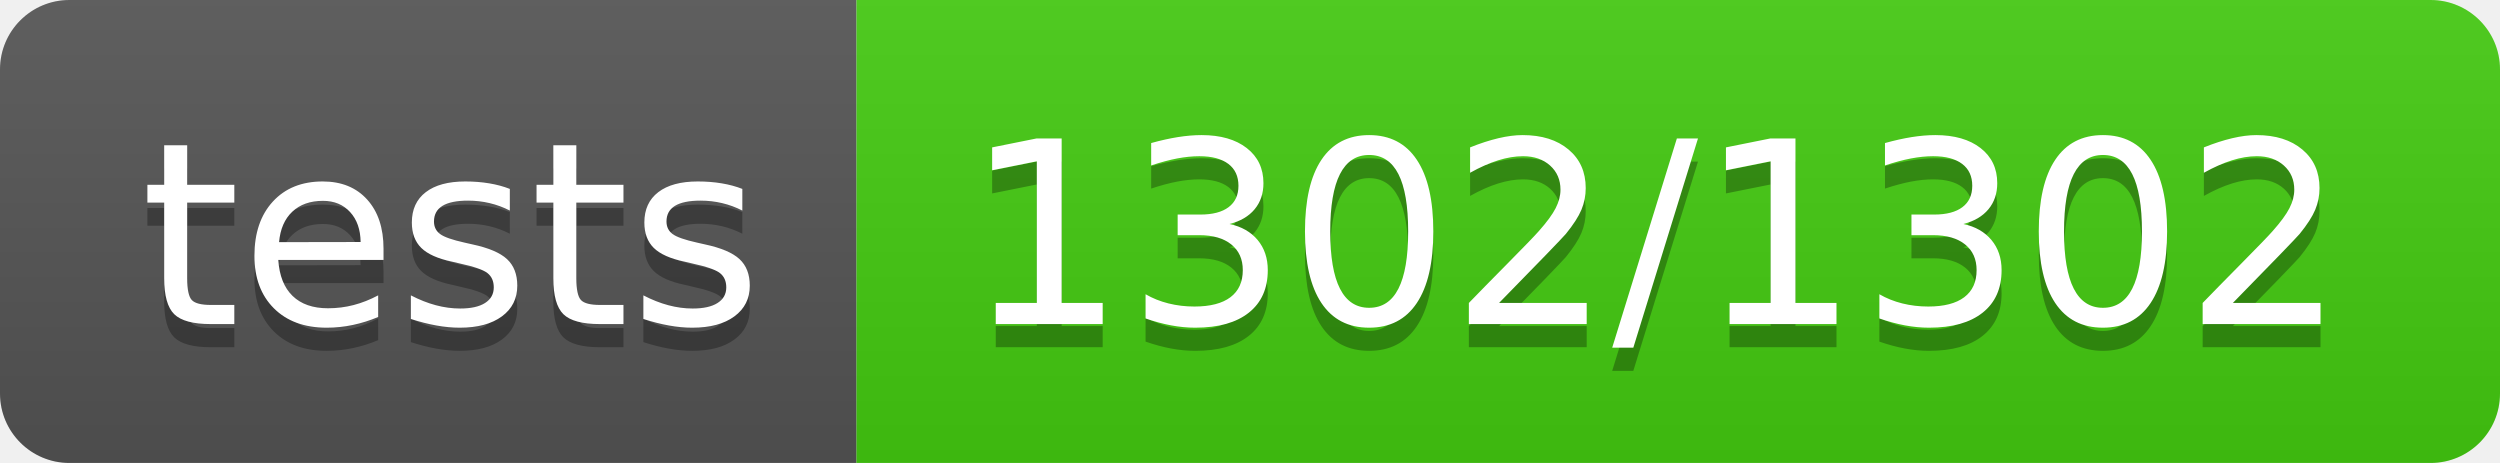
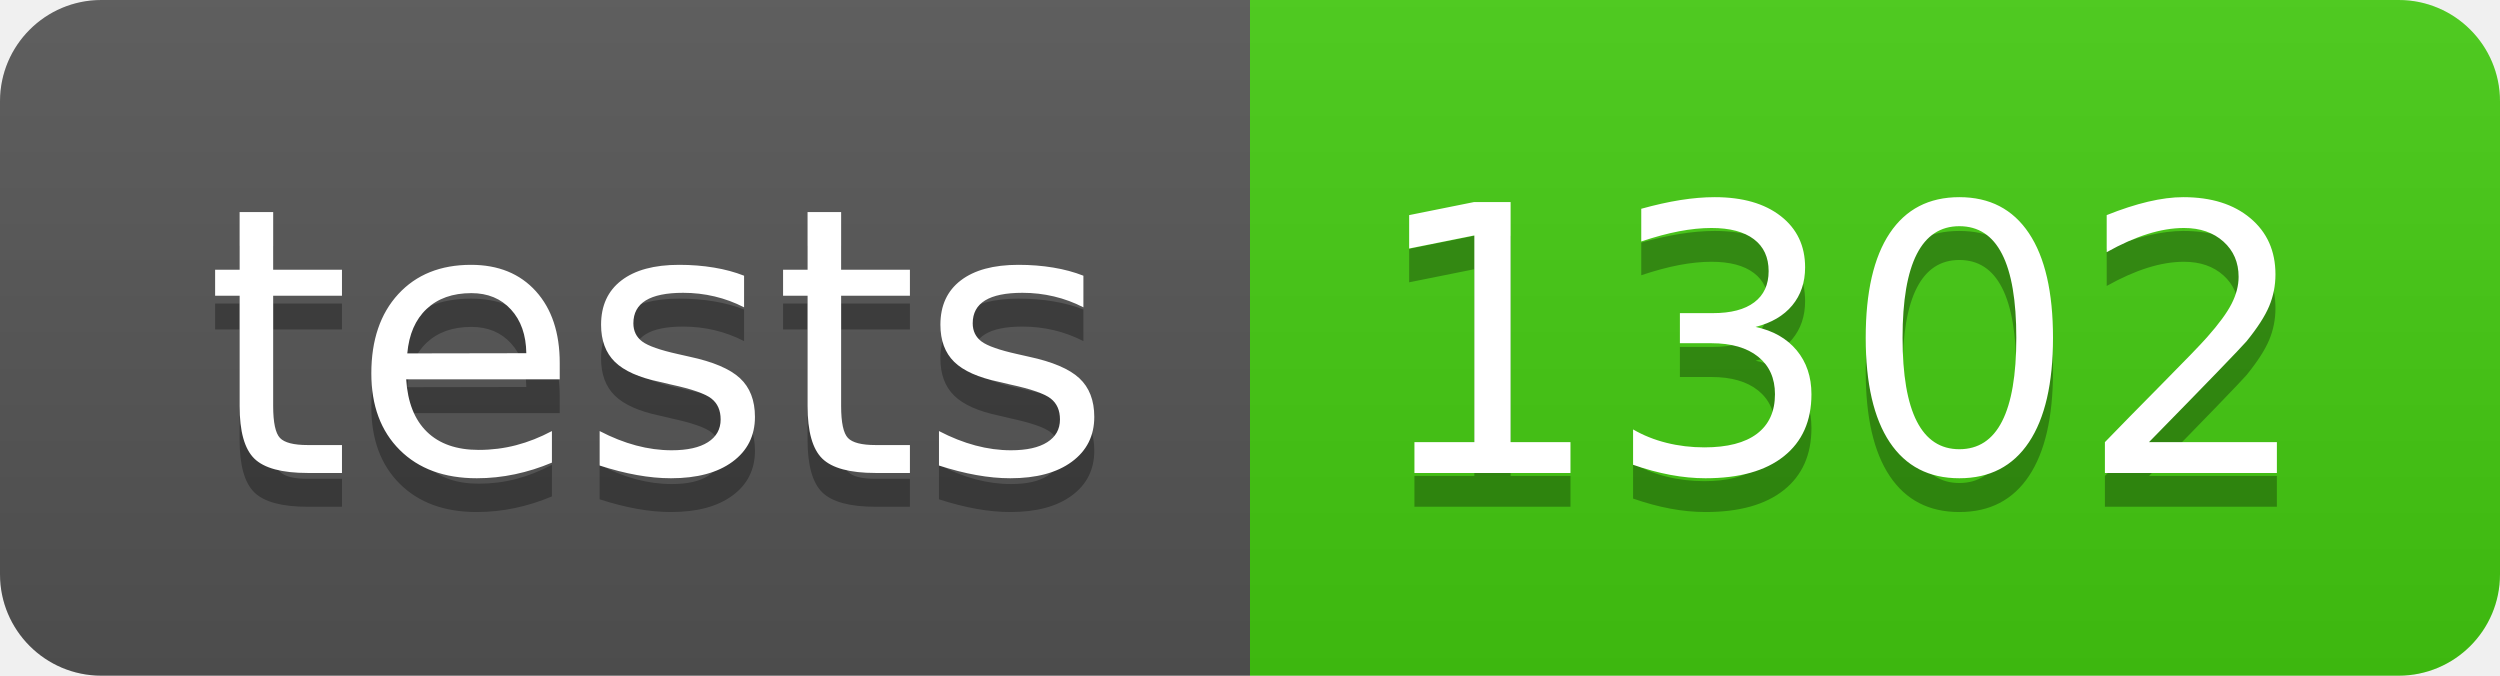
- <svg xmlns="http://www.w3.org/2000/svg" width="108" height="20" role="img" aria-label="tests: 1302/1302">
+ <svg xmlns="http://www.w3.org/2000/svg" width="74" height="20" role="img" aria-label="tests: 1302">
  <linearGradient id="s" x2="0" y2="100%">
    <stop offset="0" stop-color="#bbb" stop-opacity=".1" />
    <stop offset="1" stop-opacity=".1" />
  </linearGradient>
  <clipPath id="r">
-     <rect width="108" height="20" rx="3" fill="#fff" />
+     <rect width="74" height="20" rx="3" fill="#fff" />
  </clipPath>
  <g clip-path="url(#r)">
    <rect width="37" height="20" fill="#555" />
-     <rect x="37" width="71" height="20" fill="#4c1" />
-     <rect width="108" height="20" fill="url(#s)" />
+     <rect x="37" width="37" height="20" fill="#4c1" />
+     <rect width="74" height="20" fill="url(#s)" />
  </g>
  <g fill="#fff" text-anchor="middle" font-family="Verdana,Geneva,DejaVu Sans,sans-serif" text-rendering="geometricPrecision" font-size="110">
    <text aria-hidden="true" x="195" y="150" fill="#010101" fill-opacity=".3" transform="scale(.1)" textLength="270">tests</text>
    <text x="195" y="140" transform="scale(.1)" fill="#fff" textLength="270">tests</text>
-     <text aria-hidden="true" x="715" y="150" fill="#010101" fill-opacity=".3" transform="scale(.1)" textLength="610">1302/1302</text>
-     <text x="715" y="140" transform="scale(.1)" fill="#fff" textLength="610">1302/1302</text>
+     <text aria-hidden="true" x="545" y="150" fill="#010101" fill-opacity=".3" transform="scale(.1)" textLength="270">1302</text>
+     <text x="545" y="140" transform="scale(.1)" fill="#fff" textLength="270">1302</text>
  </g>
</svg>
